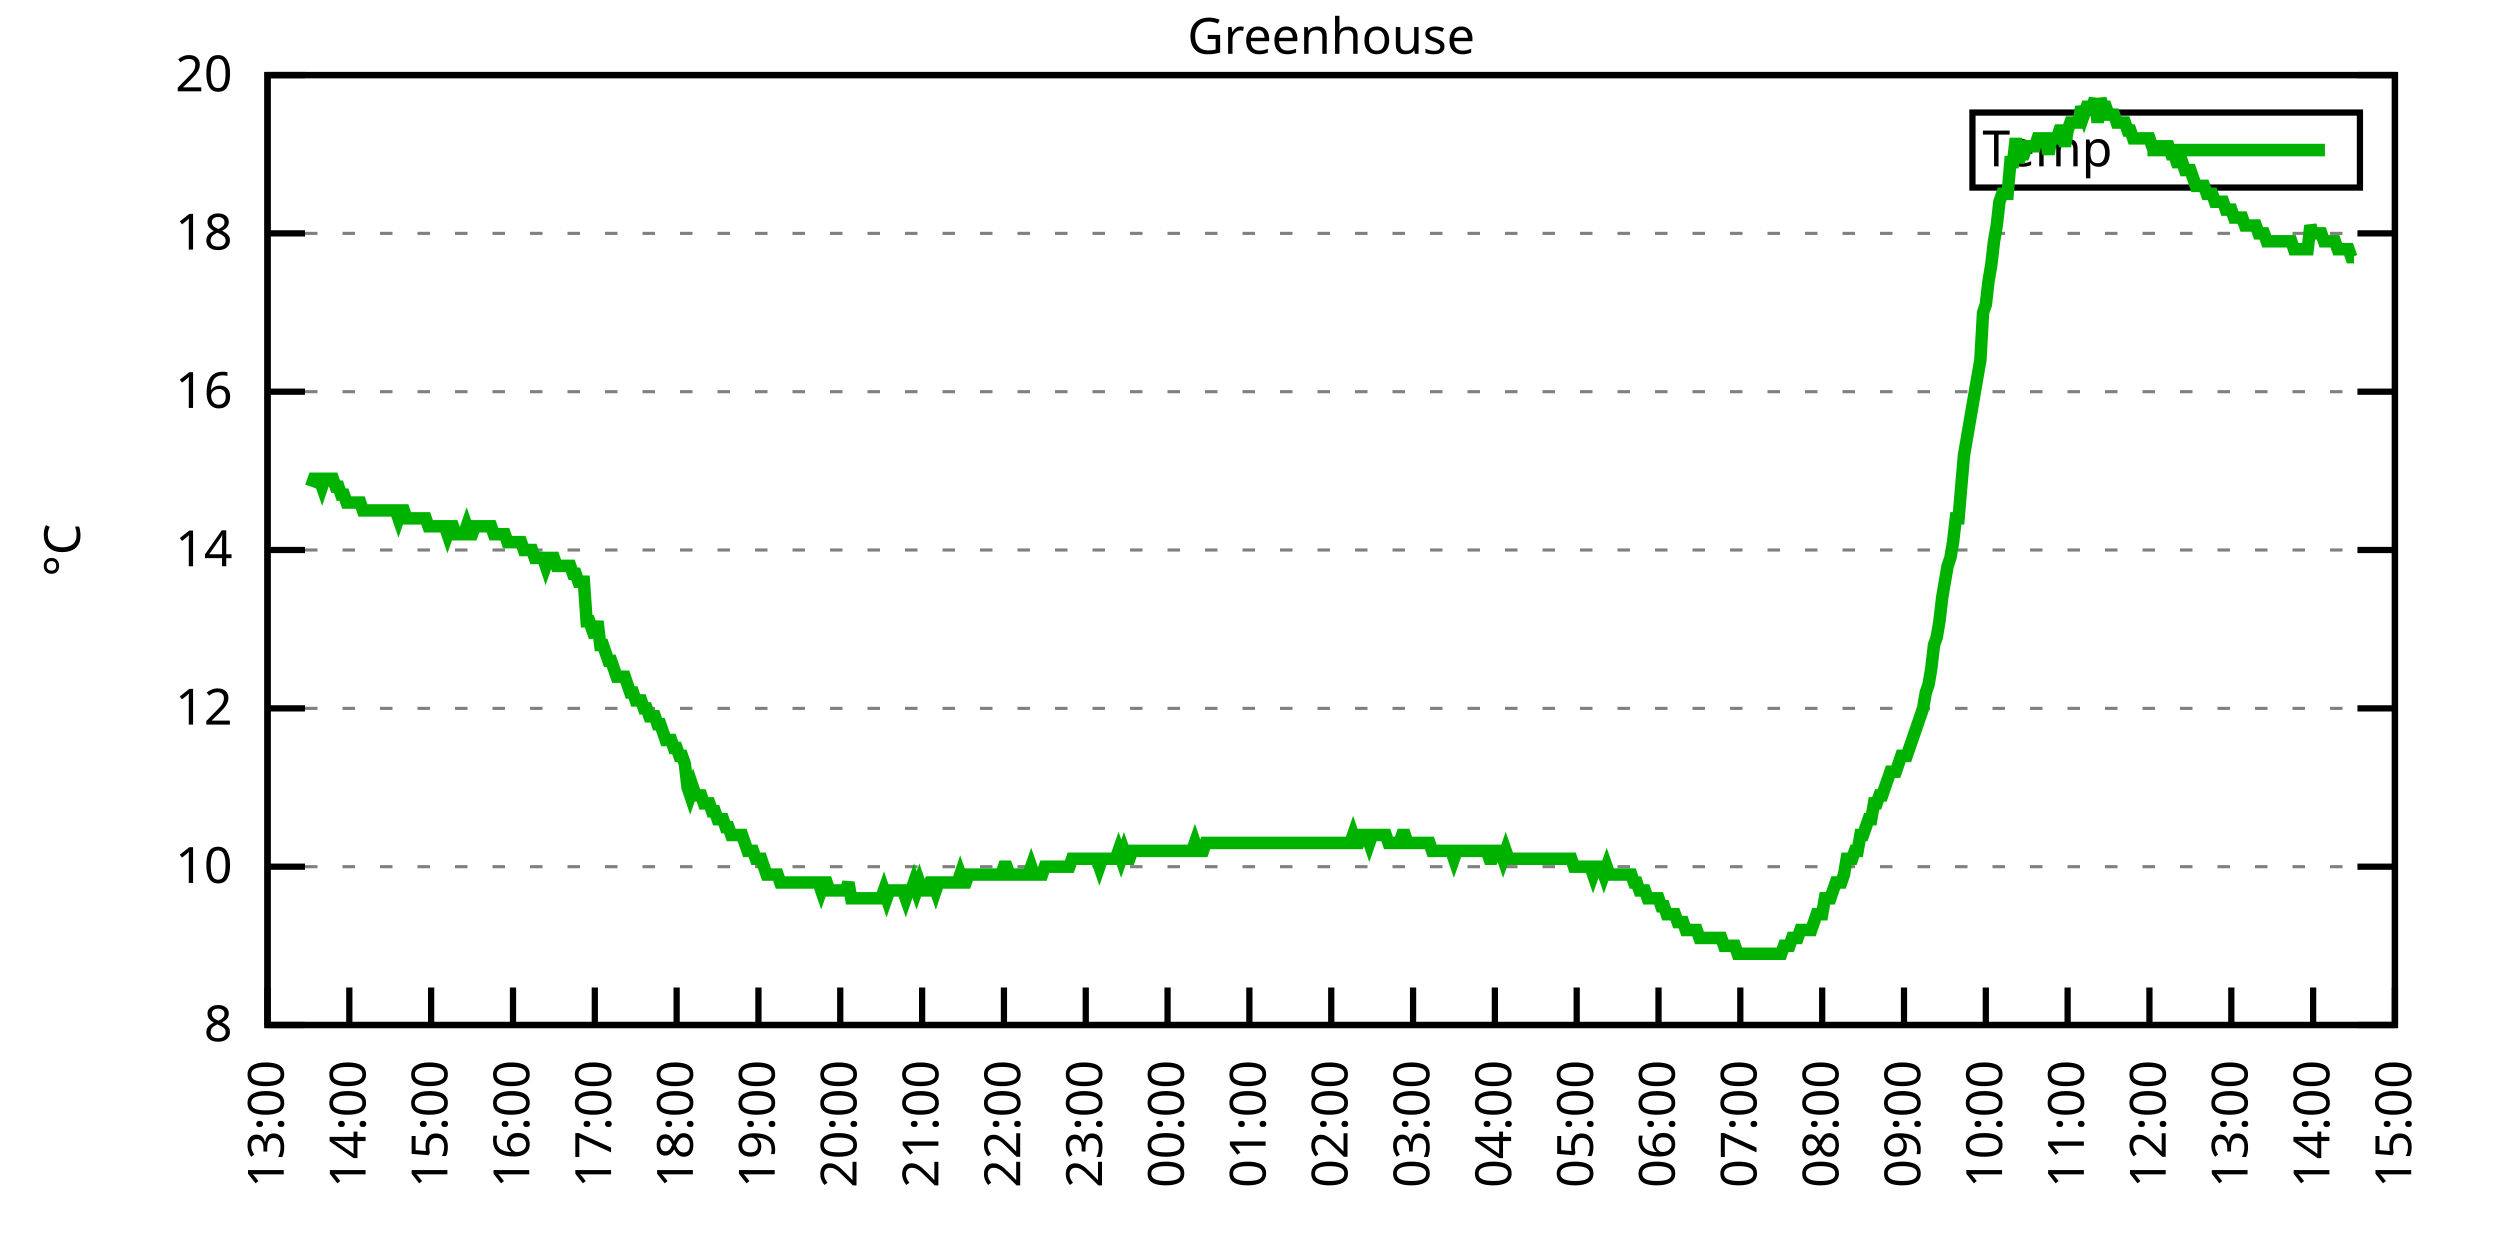
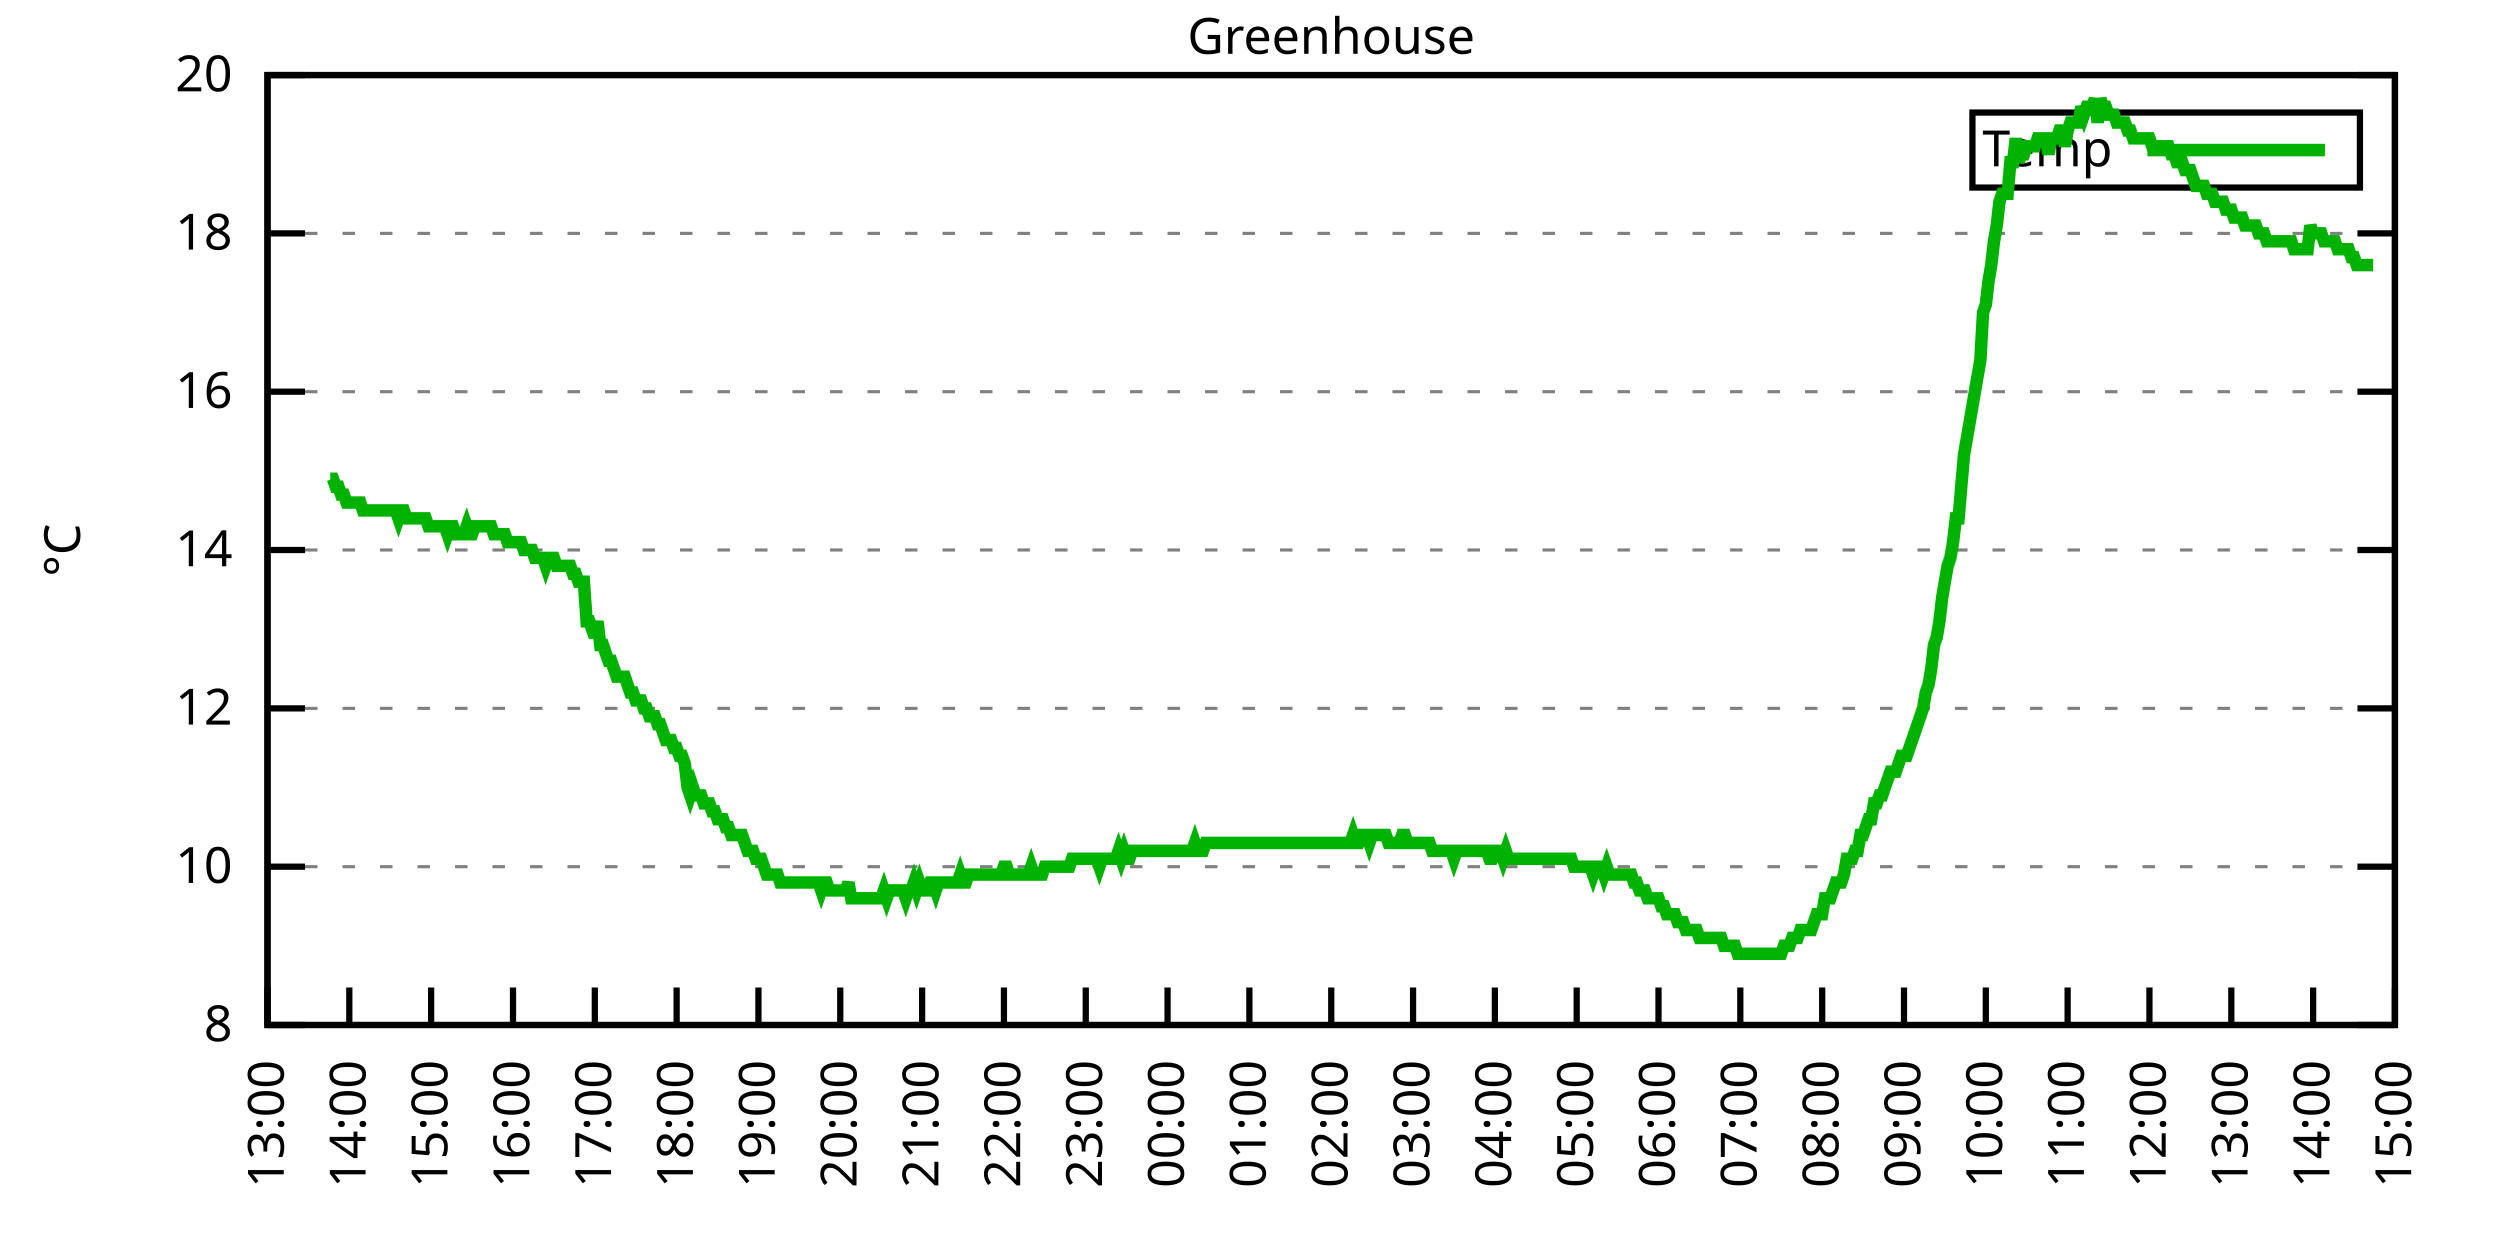
<svg xmlns="http://www.w3.org/2000/svg" xmlns:xlink="http://www.w3.org/1999/xlink" width="400" height="200" viewBox="0 0 400 200">
  <g id="gnuplot_canvas">
    <rect x="0" y="0" width="400" height="200" fill="none" />
    <defs>
      <circle id="gpDot" r="0.5" stroke-width="0.5" stroke="currentColor" />
      <path id="gpPt0" stroke-width="0.333" stroke="currentColor" d="M-1,0 h2 M0,-1 v2" />
      <path id="gpPt1" stroke-width="0.333" stroke="currentColor" d="M-1,-1 L1,1 M1,-1 L-1,1" />
      <path id="gpPt2" stroke-width="0.333" stroke="currentColor" d="M-1,0 L1,0 M0,-1 L0,1 M-1,-1 L1,1 M-1,1 L1,-1" />
      <rect id="gpPt3" stroke-width="0.333" stroke="currentColor" x="-1" y="-1" width="2" height="2" />
      <rect id="gpPt4" stroke-width="0.333" stroke="currentColor" fill="currentColor" x="-1" y="-1" width="2" height="2" />
      <circle id="gpPt5" stroke-width="0.333" stroke="currentColor" cx="0" cy="0" r="1" />
      <use xlink:href="#gpPt5" id="gpPt6" fill="currentColor" stroke="none" />
      <path id="gpPt7" stroke-width="0.333" stroke="currentColor" d="M0,-1.33 L-1.33,0.67 L1.33,0.67 z" />
      <use xlink:href="#gpPt7" id="gpPt8" fill="currentColor" stroke="none" />
      <use xlink:href="#gpPt7" id="gpPt9" stroke="currentColor" transform="rotate(180)" />
      <use xlink:href="#gpPt9" id="gpPt10" fill="currentColor" stroke="none" />
      <use xlink:href="#gpPt3" id="gpPt11" stroke="currentColor" transform="rotate(45)" />
      <use xlink:href="#gpPt11" id="gpPt12" fill="currentColor" stroke="none" />
      <path id="gpPt13" stroke-width="0.333" stroke="currentColor" d="M0,1.330 L1.265,0.411 L0.782,-1.067 L-0.782,-1.076 L-1.265,0.411 z" />
      <use xlink:href="#gpPt13" id="gpPt14" fill="currentColor" stroke="none" />
      <filter id="textbox" filterUnits="objectBoundingBox" x="0" y="0" height="1" width="1">
        <feFlood flood-color="white" flood-opacity="1" result="bgnd" />
        <feComposite in="SourceGraphic" in2="bgnd" operator="atop" />
      </filter>
      <filter id="greybox" filterUnits="objectBoundingBox" x="0" y="0" height="1" width="1">
        <feFlood flood-color="lightgrey" flood-opacity="1" result="grey" />
        <feComposite in="SourceGraphic" in2="grey" operator="atop" />
      </filter>
    </defs>
    <g fill="none" color="white" stroke="currentColor" stroke-width="1.00" stroke-linecap="butt" stroke-linejoin="miter">
</g>
    <g fill="none" color="black" stroke="currentColor" stroke-width="1.00" stroke-linecap="butt" stroke-linejoin="miter">
      <g stroke="none" shape-rendering="crispEdges">
        <polygon fill="rgb(255, 255, 255)" points="42.80,164.00 383.18,164.00 383.18,12.02 42.80,12.02 " />
      </g>
    </g>
    <g fill="none" color="black" stroke="currentColor" stroke-width="1.00" stroke-linecap="butt" stroke-linejoin="miter">
</g>
    <g fill="none" color="black" stroke="black" stroke-width="0.50" stroke-linecap="butt" stroke-linejoin="miter">
</g>
    <g fill="none" color="gray" stroke="currentColor" stroke-width="0.50" stroke-linecap="butt" stroke-linejoin="miter">
      <path stroke="gray" stroke-dasharray="2,4" class="gridline" d="M42.80,164.00 L383.19,164.00  " />
    </g>
    <g fill="none" color="gray" stroke="gray" stroke-width="1.00" stroke-linecap="butt" stroke-linejoin="miter">
</g>
    <g fill="none" color="black" stroke="currentColor" stroke-width="1.00" stroke-linecap="butt" stroke-linejoin="miter">
      <path stroke="black" d="M42.80,164.00 L48.80,164.00 M383.19,164.00 L377.19,164.00  " />
      <g transform="translate(37.20,166.60)" stroke="none" fill="black" font-family="Sans" font-size="8.00" text-anchor="end">
        <text>
          <tspan font-family="Sans"> 8</tspan>
        </text>
      </g>
    </g>
    <g fill="none" color="black" stroke="currentColor" stroke-width="1.00" stroke-linecap="butt" stroke-linejoin="miter">
</g>
    <g fill="none" color="black" stroke="black" stroke-width="0.50" stroke-linecap="butt" stroke-linejoin="miter">
</g>
    <g fill="none" color="gray" stroke="currentColor" stroke-width="0.50" stroke-linecap="butt" stroke-linejoin="miter">
      <path stroke="gray" stroke-dasharray="2,4" class="gridline" d="M42.80,138.67 L383.19,138.67  " />
    </g>
    <g fill="none" color="gray" stroke="gray" stroke-width="1.00" stroke-linecap="butt" stroke-linejoin="miter">
</g>
    <g fill="none" color="black" stroke="currentColor" stroke-width="1.00" stroke-linecap="butt" stroke-linejoin="miter">
      <path stroke="black" d="M42.80,138.67 L48.80,138.67 M383.19,138.67 L377.19,138.67  " />
      <g transform="translate(37.20,141.27)" stroke="none" fill="black" font-family="Sans" font-size="8.00" text-anchor="end">
        <text>
          <tspan font-family="Sans"> 10</tspan>
        </text>
      </g>
    </g>
    <g fill="none" color="black" stroke="currentColor" stroke-width="1.00" stroke-linecap="butt" stroke-linejoin="miter">
</g>
    <g fill="none" color="black" stroke="black" stroke-width="0.50" stroke-linecap="butt" stroke-linejoin="miter">
</g>
    <g fill="none" color="gray" stroke="currentColor" stroke-width="0.50" stroke-linecap="butt" stroke-linejoin="miter">
      <path stroke="gray" stroke-dasharray="2,4" class="gridline" d="M42.80,113.34 L383.19,113.34  " />
    </g>
    <g fill="none" color="gray" stroke="gray" stroke-width="1.00" stroke-linecap="butt" stroke-linejoin="miter">
</g>
    <g fill="none" color="black" stroke="currentColor" stroke-width="1.00" stroke-linecap="butt" stroke-linejoin="miter">
      <path stroke="black" d="M42.80,113.34 L48.80,113.34 M383.19,113.34 L377.19,113.34  " />
      <g transform="translate(37.20,115.94)" stroke="none" fill="black" font-family="Sans" font-size="8.00" text-anchor="end">
        <text>
          <tspan font-family="Sans"> 12</tspan>
        </text>
      </g>
    </g>
    <g fill="none" color="black" stroke="currentColor" stroke-width="1.00" stroke-linecap="butt" stroke-linejoin="miter">
</g>
    <g fill="none" color="black" stroke="black" stroke-width="0.50" stroke-linecap="butt" stroke-linejoin="miter">
</g>
    <g fill="none" color="gray" stroke="currentColor" stroke-width="0.50" stroke-linecap="butt" stroke-linejoin="miter">
      <path stroke="gray" stroke-dasharray="2,4" class="gridline" d="M42.80,88.00 L383.19,88.00  " />
    </g>
    <g fill="none" color="gray" stroke="gray" stroke-width="1.00" stroke-linecap="butt" stroke-linejoin="miter">
</g>
    <g fill="none" color="black" stroke="currentColor" stroke-width="1.00" stroke-linecap="butt" stroke-linejoin="miter">
      <path stroke="black" d="M42.80,88.00 L48.80,88.00 M383.19,88.00 L377.19,88.00  " />
      <g transform="translate(37.20,90.60)" stroke="none" fill="black" font-family="Sans" font-size="8.00" text-anchor="end">
        <text>
          <tspan font-family="Sans"> 14</tspan>
        </text>
      </g>
    </g>
    <g fill="none" color="black" stroke="currentColor" stroke-width="1.00" stroke-linecap="butt" stroke-linejoin="miter">
</g>
    <g fill="none" color="black" stroke="black" stroke-width="0.50" stroke-linecap="butt" stroke-linejoin="miter">
</g>
    <g fill="none" color="gray" stroke="currentColor" stroke-width="0.50" stroke-linecap="butt" stroke-linejoin="miter">
      <path stroke="gray" stroke-dasharray="2,4" class="gridline" d="M42.80,62.67 L383.19,62.67  " />
    </g>
    <g fill="none" color="gray" stroke="gray" stroke-width="1.00" stroke-linecap="butt" stroke-linejoin="miter">
</g>
    <g fill="none" color="black" stroke="currentColor" stroke-width="1.00" stroke-linecap="butt" stroke-linejoin="miter">
      <path stroke="black" d="M42.80,62.67 L48.80,62.67 M383.19,62.67 L377.19,62.67  " />
      <g transform="translate(37.20,65.27)" stroke="none" fill="black" font-family="Sans" font-size="8.00" text-anchor="end">
        <text>
          <tspan font-family="Sans"> 16</tspan>
        </text>
      </g>
    </g>
    <g fill="none" color="black" stroke="currentColor" stroke-width="1.00" stroke-linecap="butt" stroke-linejoin="miter">
</g>
    <g fill="none" color="black" stroke="black" stroke-width="0.50" stroke-linecap="butt" stroke-linejoin="miter">
</g>
    <g fill="none" color="gray" stroke="currentColor" stroke-width="0.50" stroke-linecap="butt" stroke-linejoin="miter">
      <path stroke="gray" stroke-dasharray="2,4" class="gridline" d="M42.80,37.34 L383.19,37.34  " />
    </g>
    <g fill="none" color="gray" stroke="gray" stroke-width="1.00" stroke-linecap="butt" stroke-linejoin="miter">
</g>
    <g fill="none" color="black" stroke="currentColor" stroke-width="1.00" stroke-linecap="butt" stroke-linejoin="miter">
      <path stroke="black" d="M42.80,37.34 L48.80,37.34 M383.19,37.34 L377.19,37.34  " />
      <g transform="translate(37.20,39.94)" stroke="none" fill="black" font-family="Sans" font-size="8.00" text-anchor="end">
        <text>
          <tspan font-family="Sans"> 18</tspan>
        </text>
      </g>
    </g>
    <g fill="none" color="black" stroke="currentColor" stroke-width="1.00" stroke-linecap="butt" stroke-linejoin="miter">
</g>
    <g fill="none" color="black" stroke="black" stroke-width="0.50" stroke-linecap="butt" stroke-linejoin="miter">
</g>
    <g fill="none" color="gray" stroke="currentColor" stroke-width="0.50" stroke-linecap="butt" stroke-linejoin="miter">
      <path stroke="gray" stroke-dasharray="2,4" class="gridline" d="M42.80,12.01 L383.19,12.01  " />
    </g>
    <g fill="none" color="gray" stroke="gray" stroke-width="1.00" stroke-linecap="butt" stroke-linejoin="miter">
</g>
    <g fill="none" color="black" stroke="currentColor" stroke-width="1.00" stroke-linecap="butt" stroke-linejoin="miter">
      <path stroke="black" d="M42.80,12.01 L48.80,12.01 M383.19,12.01 L377.19,12.01  " />
      <g transform="translate(37.20,14.61)" stroke="none" fill="black" font-family="Sans" font-size="8.00" text-anchor="end">
        <text>
          <tspan font-family="Sans"> 20</tspan>
        </text>
      </g>
    </g>
    <g fill="none" color="black" stroke="currentColor" stroke-width="1.00" stroke-linecap="butt" stroke-linejoin="miter">
      <path stroke="black" d="M42.80,164.00 L42.80,158.00  " />
      <g transform="translate(45.40,169.60) rotate(270.00)" stroke="none" fill="black" font-family="Sans" font-size="8.00" text-anchor="end">
        <text>
          <tspan font-family="Sans">13:00</tspan>
        </text>
      </g>
    </g>
    <g fill="none" color="black" stroke="currentColor" stroke-width="1.00" stroke-linecap="butt" stroke-linejoin="miter">
      <path stroke="black" d="M55.89,164.00 L55.89,158.00  " />
      <g transform="translate(58.49,169.60) rotate(270.00)" stroke="none" fill="black" font-family="Sans" font-size="8.00" text-anchor="end">
        <text>
          <tspan font-family="Sans">14:00</tspan>
        </text>
      </g>
    </g>
    <g fill="none" color="black" stroke="currentColor" stroke-width="1.00" stroke-linecap="butt" stroke-linejoin="miter">
      <path stroke="black" d="M68.98,164.00 L68.98,158.00  " />
      <g transform="translate(71.58,169.60) rotate(270.00)" stroke="none" fill="black" font-family="Sans" font-size="8.00" text-anchor="end">
        <text>
          <tspan font-family="Sans">15:00</tspan>
        </text>
      </g>
    </g>
    <g fill="none" color="black" stroke="currentColor" stroke-width="1.00" stroke-linecap="butt" stroke-linejoin="miter">
      <path stroke="black" d="M82.08,164.00 L82.08,158.00  " />
      <g transform="translate(84.68,169.60) rotate(270.00)" stroke="none" fill="black" font-family="Sans" font-size="8.00" text-anchor="end">
        <text>
          <tspan font-family="Sans">16:00</tspan>
        </text>
      </g>
    </g>
    <g fill="none" color="black" stroke="currentColor" stroke-width="1.00" stroke-linecap="butt" stroke-linejoin="miter">
      <path stroke="black" d="M95.17,164.00 L95.17,158.00  " />
      <g transform="translate(97.77,169.60) rotate(270.00)" stroke="none" fill="black" font-family="Sans" font-size="8.00" text-anchor="end">
        <text>
          <tspan font-family="Sans">17:00</tspan>
        </text>
      </g>
    </g>
    <g fill="none" color="black" stroke="currentColor" stroke-width="1.00" stroke-linecap="butt" stroke-linejoin="miter">
      <path stroke="black" d="M108.26,164.00 L108.26,158.00  " />
      <g transform="translate(110.86,169.60) rotate(270.00)" stroke="none" fill="black" font-family="Sans" font-size="8.00" text-anchor="end">
        <text>
          <tspan font-family="Sans">18:00</tspan>
        </text>
      </g>
    </g>
    <g fill="none" color="black" stroke="currentColor" stroke-width="1.00" stroke-linecap="butt" stroke-linejoin="miter">
      <path stroke="black" d="M121.35,164.00 L121.35,158.00  " />
      <g transform="translate(123.95,169.60) rotate(270.00)" stroke="none" fill="black" font-family="Sans" font-size="8.00" text-anchor="end">
        <text>
          <tspan font-family="Sans">19:00</tspan>
        </text>
      </g>
    </g>
    <g fill="none" color="black" stroke="currentColor" stroke-width="1.00" stroke-linecap="butt" stroke-linejoin="miter">
      <path stroke="black" d="M134.44,164.00 L134.44,158.00  " />
      <g transform="translate(137.04,169.60) rotate(270.00)" stroke="none" fill="black" font-family="Sans" font-size="8.00" text-anchor="end">
        <text>
          <tspan font-family="Sans">20:00</tspan>
        </text>
      </g>
    </g>
    <g fill="none" color="black" stroke="currentColor" stroke-width="1.00" stroke-linecap="butt" stroke-linejoin="miter">
      <path stroke="black" d="M147.54,164.00 L147.54,158.00  " />
      <g transform="translate(150.14,169.60) rotate(270.00)" stroke="none" fill="black" font-family="Sans" font-size="8.00" text-anchor="end">
        <text>
          <tspan font-family="Sans">21:00</tspan>
        </text>
      </g>
    </g>
    <g fill="none" color="black" stroke="currentColor" stroke-width="1.00" stroke-linecap="butt" stroke-linejoin="miter">
      <path stroke="black" d="M160.63,164.00 L160.63,158.00  " />
      <g transform="translate(163.23,169.60) rotate(270.00)" stroke="none" fill="black" font-family="Sans" font-size="8.00" text-anchor="end">
        <text>
          <tspan font-family="Sans">22:00</tspan>
        </text>
      </g>
    </g>
    <g fill="none" color="black" stroke="currentColor" stroke-width="1.00" stroke-linecap="butt" stroke-linejoin="miter">
      <path stroke="black" d="M173.72,164.00 L173.72,158.00  " />
      <g transform="translate(176.32,169.60) rotate(270.00)" stroke="none" fill="black" font-family="Sans" font-size="8.00" text-anchor="end">
        <text>
          <tspan font-family="Sans">23:00</tspan>
        </text>
      </g>
    </g>
    <g fill="none" color="black" stroke="currentColor" stroke-width="1.00" stroke-linecap="butt" stroke-linejoin="miter">
      <path stroke="black" d="M186.81,164.00 L186.81,158.00  " />
      <g transform="translate(189.41,169.60) rotate(270.00)" stroke="none" fill="black" font-family="Sans" font-size="8.00" text-anchor="end">
        <text>
          <tspan font-family="Sans">00:00</tspan>
        </text>
      </g>
    </g>
    <g fill="none" color="black" stroke="currentColor" stroke-width="1.00" stroke-linecap="butt" stroke-linejoin="miter">
      <path stroke="black" d="M199.90,164.00 L199.90,158.00  " />
      <g transform="translate(202.50,169.60) rotate(270.00)" stroke="none" fill="black" font-family="Sans" font-size="8.00" text-anchor="end">
        <text>
          <tspan font-family="Sans">01:00</tspan>
        </text>
      </g>
    </g>
    <g fill="none" color="black" stroke="currentColor" stroke-width="1.00" stroke-linecap="butt" stroke-linejoin="miter">
      <path stroke="black" d="M213.00,164.00 L213.00,158.00  " />
      <g transform="translate(215.60,169.60) rotate(270.00)" stroke="none" fill="black" font-family="Sans" font-size="8.00" text-anchor="end">
        <text>
          <tspan font-family="Sans">02:00</tspan>
        </text>
      </g>
    </g>
    <g fill="none" color="black" stroke="currentColor" stroke-width="1.00" stroke-linecap="butt" stroke-linejoin="miter">
      <path stroke="black" d="M226.09,164.00 L226.09,158.00  " />
      <g transform="translate(228.69,169.60) rotate(270.00)" stroke="none" fill="black" font-family="Sans" font-size="8.00" text-anchor="end">
        <text>
          <tspan font-family="Sans">03:00</tspan>
        </text>
      </g>
    </g>
    <g fill="none" color="black" stroke="currentColor" stroke-width="1.00" stroke-linecap="butt" stroke-linejoin="miter">
      <path stroke="black" d="M239.18,164.00 L239.18,158.00  " />
      <g transform="translate(241.78,169.60) rotate(270.00)" stroke="none" fill="black" font-family="Sans" font-size="8.00" text-anchor="end">
        <text>
          <tspan font-family="Sans">04:00</tspan>
        </text>
      </g>
    </g>
    <g fill="none" color="black" stroke="currentColor" stroke-width="1.00" stroke-linecap="butt" stroke-linejoin="miter">
      <path stroke="black" d="M252.27,164.00 L252.27,158.00  " />
      <g transform="translate(254.87,169.60) rotate(270.00)" stroke="none" fill="black" font-family="Sans" font-size="8.00" text-anchor="end">
        <text>
          <tspan font-family="Sans">05:00</tspan>
        </text>
      </g>
    </g>
    <g fill="none" color="black" stroke="currentColor" stroke-width="1.00" stroke-linecap="butt" stroke-linejoin="miter">
      <path stroke="black" d="M265.36,164.00 L265.36,158.00  " />
      <g transform="translate(267.96,169.60) rotate(270.00)" stroke="none" fill="black" font-family="Sans" font-size="8.00" text-anchor="end">
        <text>
          <tspan font-family="Sans">06:00</tspan>
        </text>
      </g>
    </g>
    <g fill="none" color="black" stroke="currentColor" stroke-width="1.00" stroke-linecap="butt" stroke-linejoin="miter">
      <path stroke="black" d="M278.45,164.00 L278.45,158.00  " />
      <g transform="translate(281.05,169.60) rotate(270.00)" stroke="none" fill="black" font-family="Sans" font-size="8.00" text-anchor="end">
        <text>
          <tspan font-family="Sans">07:00</tspan>
        </text>
      </g>
    </g>
    <g fill="none" color="black" stroke="currentColor" stroke-width="1.00" stroke-linecap="butt" stroke-linejoin="miter">
      <path stroke="black" d="M291.55,164.00 L291.55,158.00  " />
      <g transform="translate(294.15,169.60) rotate(270.00)" stroke="none" fill="black" font-family="Sans" font-size="8.00" text-anchor="end">
        <text>
          <tspan font-family="Sans">08:00</tspan>
        </text>
      </g>
    </g>
    <g fill="none" color="black" stroke="currentColor" stroke-width="1.00" stroke-linecap="butt" stroke-linejoin="miter">
      <path stroke="black" d="M304.64,164.00 L304.64,158.00  " />
      <g transform="translate(307.24,169.60) rotate(270.00)" stroke="none" fill="black" font-family="Sans" font-size="8.00" text-anchor="end">
        <text>
          <tspan font-family="Sans">09:00</tspan>
        </text>
      </g>
    </g>
    <g fill="none" color="black" stroke="currentColor" stroke-width="1.00" stroke-linecap="butt" stroke-linejoin="miter">
      <path stroke="black" d="M317.73,164.00 L317.73,158.00  " />
      <g transform="translate(320.33,169.60) rotate(270.00)" stroke="none" fill="black" font-family="Sans" font-size="8.00" text-anchor="end">
        <text>
          <tspan font-family="Sans">10:00</tspan>
        </text>
      </g>
    </g>
    <g fill="none" color="black" stroke="currentColor" stroke-width="1.00" stroke-linecap="butt" stroke-linejoin="miter">
      <path stroke="black" d="M330.82,164.00 L330.82,158.00  " />
      <g transform="translate(333.42,169.60) rotate(270.00)" stroke="none" fill="black" font-family="Sans" font-size="8.00" text-anchor="end">
        <text>
          <tspan font-family="Sans">11:00</tspan>
        </text>
      </g>
    </g>
    <g fill="none" color="black" stroke="currentColor" stroke-width="1.00" stroke-linecap="butt" stroke-linejoin="miter">
      <path stroke="black" d="M343.91,164.00 L343.91,158.00  " />
      <g transform="translate(346.51,169.60) rotate(270.00)" stroke="none" fill="black" font-family="Sans" font-size="8.00" text-anchor="end">
        <text>
          <tspan font-family="Sans">12:00</tspan>
        </text>
      </g>
    </g>
    <g fill="none" color="black" stroke="currentColor" stroke-width="1.00" stroke-linecap="butt" stroke-linejoin="miter">
      <path stroke="black" d="M357.01,164.00 L357.01,158.00  " />
      <g transform="translate(359.61,169.60) rotate(270.00)" stroke="none" fill="black" font-family="Sans" font-size="8.00" text-anchor="end">
        <text>
          <tspan font-family="Sans">13:00</tspan>
        </text>
      </g>
    </g>
    <g fill="none" color="black" stroke="currentColor" stroke-width="1.00" stroke-linecap="butt" stroke-linejoin="miter">
      <path stroke="black" d="M370.10,164.00 L370.10,158.00  " />
      <g transform="translate(372.70,169.60) rotate(270.00)" stroke="none" fill="black" font-family="Sans" font-size="8.00" text-anchor="end">
        <text>
          <tspan font-family="Sans">14:00</tspan>
        </text>
      </g>
    </g>
    <g fill="none" color="black" stroke="currentColor" stroke-width="1.00" stroke-linecap="butt" stroke-linejoin="miter">
      <path stroke="black" d="M383.19,164.00 L383.19,158.00  " />
      <g transform="translate(385.79,169.60) rotate(270.00)" stroke="none" fill="black" font-family="Sans" font-size="8.00" text-anchor="end">
        <text>
          <tspan font-family="Sans">15:00</tspan>
        </text>
      </g>
    </g>
    <g fill="none" color="black" stroke="currentColor" stroke-width="1.00" stroke-linecap="butt" stroke-linejoin="miter">
</g>
    <g fill="none" color="black" stroke="currentColor" stroke-width="1.00" stroke-linecap="butt" stroke-linejoin="miter">
      <path stroke="black" d="M42.80,12.01 L42.80,164.00 L383.19,164.00 L383.19,12.01 L42.80,12.01 Z  " />
    </g>
    <g fill="none" color="black" stroke="currentColor" stroke-width="1.00" stroke-linecap="butt" stroke-linejoin="miter">
</g>
    <g fill="none" color="black" stroke="currentColor" stroke-width="1.00" stroke-linecap="butt" stroke-linejoin="miter">
      <path stroke="black" d="M315.59,30.01 L315.59,18.01 L377.59,18.01 L377.59,30.01 L315.59,30.01 Z  " />
    </g>
    <g id="Greenhouse_plot_1">
      <g fill="none" color="white" stroke="black" stroke-width="2.00" stroke-linecap="butt" stroke-linejoin="miter">
</g>
      <g fill="none" color="black" stroke="currentColor" stroke-width="2.00" stroke-linecap="butt" stroke-linejoin="miter">
        <g transform="translate(337.99,26.61)" stroke="none" fill="black" font-family="Sans" font-size="8.00" text-anchor="end">
          <text>
            <tspan font-family="Sans">Temp</tspan>
          </text>
        </g>
      </g>
      <g fill="none" color="black" stroke="currentColor" stroke-width="2.00" stroke-linecap="butt" stroke-linejoin="miter">
-         <path stroke="rgb(  0, 178,   0)" d="M343.59,24.01 L371.99,24.01 M49.78,77.87 L50.22,76.61 L50.66,76.61 L51.09,76.61 L51.53,77.87 L51.96,76.61   L52.40,76.61 L52.84,76.61 L53.27,76.61 L53.71,77.87 L54.15,77.87 L54.58,79.14 L55.02,79.14 L55.46,80.41   L55.89,80.41 L56.33,80.41 L56.76,80.41 L57.20,80.41 L57.64,80.41 L58.07,81.67 L58.51,81.67 L58.95,81.67   L59.38,81.67 L59.82,81.67 L60.26,81.67 L60.69,81.67 L61.13,81.67 L61.57,81.67 L62.00,81.67 L62.44,81.67   L62.87,81.67 L63.31,81.67 L63.75,82.94 L64.18,81.67 L64.62,81.67 L65.06,82.94 L65.49,82.94 L65.93,82.94   L66.37,82.94 L66.80,82.94 L67.24,82.94 L67.67,82.94 L68.11,82.94 L68.55,84.21 L68.98,84.21 L69.42,84.21   L69.86,84.21 L70.29,84.21 L70.73,84.21 L71.17,84.21 L71.60,85.47 L72.04,84.21 L72.48,84.21 L72.91,85.47   L73.35,85.47 L73.78,85.47 L74.22,85.47 L74.66,84.21 L75.09,85.47 L75.53,85.47 L75.97,84.21 L76.40,84.21   L76.84,84.21 L77.28,84.21 L77.71,84.21 L78.15,84.21 L78.58,84.21 L79.02,85.47 L79.46,85.47 L79.89,85.47   L80.33,85.47 L80.77,85.47 L81.20,86.74 L81.64,86.74 L82.08,86.74 L82.51,86.74 L82.95,86.74 L83.38,86.74   L83.82,88.00 L84.26,88.00 L84.69,88.00 L85.13,88.00 L85.57,89.27 L86.00,89.27 L86.44,89.27 L86.88,89.27   L87.31,90.54 L87.75,89.27 L88.19,89.27 L88.62,89.27 L89.06,90.54 L89.49,90.54 L89.93,90.54 L90.37,90.54   L90.80,90.54 L91.24,90.54 L91.68,91.80 L92.11,91.80 L92.55,93.07 L92.99,93.07 L93.42,93.07 L93.86,99.40   L94.29,99.40 L94.73,100.67 L95.17,101.94 L95.60,99.40 L96.04,103.20 L96.48,103.20 L96.91,104.47 L97.35,105.74   L97.79,105.74 L98.22,107.00 L98.66,108.27 L99.10,108.27 L99.53,108.27 L99.97,108.27 L100.40,109.54 L100.84,110.80   L101.28,110.80 L101.71,112.07 L102.15,112.07 L102.59,112.07 L103.02,113.34 L103.46,113.34 L103.90,114.60 L104.33,114.60   L104.77,114.60 L105.20,115.87 L105.64,115.87 L106.08,117.14 L106.51,118.40 L106.95,118.40 L107.39,118.40 L107.82,119.67   L108.26,119.67 L108.70,120.94 L109.13,120.94 L109.57,122.20 L110.01,126.00 L110.44,127.27 L110.88,126.00 L111.31,127.27   L111.75,127.27 L112.19,127.27 L112.62,128.54 L113.06,128.54 L113.50,128.54 L113.93,129.80 L114.37,129.80 L114.81,131.07   L115.24,131.07 L115.68,131.07 L116.11,132.34 L116.55,132.34 L116.99,133.60 L117.42,133.60 L117.86,133.60 L118.30,133.60   L118.73,133.60 L119.17,134.87 L119.61,136.14 L120.04,136.14 L120.48,136.14 L120.92,137.40 L121.35,137.40 L121.79,137.40   L122.22,138.67 L122.66,139.93 L123.10,139.93 L123.53,139.93 L123.97,139.93 L124.41,139.93 L124.84,141.20 L125.28,141.20   L125.72,141.20 L126.15,141.20 L126.59,141.20 L127.02,141.20 L127.46,141.20 L127.90,141.20 L128.33,141.20 L128.77,141.20   L129.21,141.20 L129.64,141.20 L130.08,141.20 L130.52,141.20 L130.95,141.20 L131.39,142.47 L131.83,141.20 L132.26,141.20   L132.70,142.47 L133.13,142.47 L133.57,142.47 L134.01,142.47 L134.44,142.47 L134.88,142.47 L135.32,142.47 L135.75,141.20   L136.19,143.73 L136.63,143.73 L137.06,143.73 L137.50,143.73 L137.93,143.73 L138.37,143.73 L138.81,143.73 L139.24,143.73   L139.68,143.73 L140.12,143.73 L140.55,143.73 L140.99,143.73 L141.43,142.47 L141.86,143.73 L142.30,142.47 L142.74,142.47   L143.17,142.47 L143.61,142.47 L144.04,142.47 L144.48,142.47 L144.92,143.73 L145.35,142.47 L145.79,142.47 L146.23,141.20   L146.66,142.47 L147.10,141.20 L147.54,142.47 L147.97,142.47 L148.41,142.47 L148.84,141.20 L149.28,141.20 L149.72,142.47   L150.15,141.20 L150.59,141.20 L151.03,141.20 L151.46,141.20 L151.90,141.20 L152.34,141.20 L152.77,141.20 L153.21,141.20   L153.64,139.93 L154.08,141.20 L154.52,141.20 L154.95,139.93 L155.39,139.93 L155.83,139.93 L156.26,139.93 L156.70,139.93   L157.14,139.93 L157.57,139.93 L158.01,139.93 L158.45,139.93 L158.88,139.93 L159.32,139.93 L159.75,139.93 L160.19,139.93   L160.63,138.67 L161.06,138.67 L161.50,139.93 L161.94,139.93 L162.37,139.93 L162.81,139.93 L163.25,139.93 L163.68,139.93   L164.12,139.93 L164.55,139.93 L164.99,138.67 L165.43,139.93 L165.86,139.93 L166.30,139.93 L166.74,139.93 L167.17,138.67   L167.61,138.67 L168.05,138.67 L168.48,138.67 L168.92,138.67 L169.36,138.67 L169.79,138.67 L170.23,138.67 L170.66,138.67   L171.10,138.67 L171.54,137.40 L171.97,137.40 L172.41,137.40 L172.85,137.40 L173.28,137.40 L173.72,137.40 L174.16,137.40   L174.59,137.40 L175.03,137.40 L175.46,137.40 L175.90,138.67 L176.34,137.40 L176.77,137.40 L177.21,137.40 L177.65,137.40   L178.08,137.40 L178.52,137.40 L178.96,136.14 L179.39,137.40 L179.83,136.14 L180.27,137.40 L180.70,137.40 L181.14,136.14   L181.57,136.14 L182.01,136.14 L182.45,136.14 L182.88,136.14 L183.32,136.14 L183.76,136.14 L184.19,136.14 L184.63,136.14   L185.07,136.14 L185.50,136.14 L185.94,136.14 L186.37,136.14 L186.81,136.14 L187.25,136.14 L187.68,136.14 L188.12,136.14   L188.56,136.14 L188.99,136.14 L189.43,136.14 L189.87,136.14 L190.30,136.14 L190.74,136.14 L191.18,134.87 L191.61,136.14   L192.05,136.14 L192.48,136.14 L192.92,134.87 L193.36,134.87 L193.79,134.87 L194.23,134.87 L194.67,134.87 L195.10,134.87   L195.54,134.87 L195.98,134.87 L196.41,134.87 L196.85,134.87 L197.28,134.87 L197.72,134.87 L198.16,134.87 L198.59,134.87   L199.03,134.87 L199.47,134.87 L213.00,134.87 L213.43,134.87 L213.87,134.87 L214.30,134.87 L214.74,134.87 L215.18,134.87   L215.61,134.87 L216.05,134.87 L216.49,133.60 L216.92,134.87 L217.36,134.87 L217.80,133.60 L218.23,133.60 L218.67,133.60   L219.10,134.87 L219.54,133.60 L219.98,133.60 L220.41,133.60 L220.85,133.60 L221.29,133.60 L221.72,133.60 L222.16,134.87   L222.60,134.87 L223.03,134.87 L223.47,134.87 L223.90,134.87 L224.34,133.60 L224.78,133.60 L225.21,134.87 L225.65,134.87   L226.09,134.87 L226.52,134.87 L226.96,134.87 L227.40,134.87 L227.83,134.87 L228.27,134.87 L228.71,134.87 L229.14,136.14   L229.58,136.14 L230.01,136.14 L230.45,136.14 L230.89,136.14 L231.32,136.14 L231.76,136.14 L232.20,136.14 L232.63,137.40   L233.07,136.14 L233.51,136.14 L233.94,136.14 L234.38,136.14 L234.81,136.14 L235.25,136.14 L235.69,136.14 L236.12,136.14   L236.56,136.14 L237.00,136.14 L237.43,136.14 L237.87,136.14 L238.31,137.40 L238.74,137.40 L239.18,136.14 L239.62,136.14   L240.05,136.14 L240.49,137.40 L240.92,136.14 L241.36,137.40 L241.80,137.40 L242.23,137.40 L242.67,137.40 L243.11,137.40   L243.54,137.40 L243.98,137.40 L244.42,137.40 L244.85,137.40 L245.29,137.40 L245.72,137.40 L246.16,137.40 L246.60,137.40   L247.03,137.40 L247.47,137.40 L247.91,137.40 L248.34,137.40 L248.78,137.40 L249.22,137.40 L249.65,137.40 L250.09,137.40   L250.53,137.40 L250.96,137.40 L251.40,137.40 L251.83,138.67 L252.27,138.67 L252.71,138.67 L253.14,138.67 L253.58,138.67   L254.02,138.67 L254.45,138.67 L254.89,139.93 L255.33,138.67 L255.76,138.67 L256.20,138.67 L256.63,139.93 L257.07,138.67   L257.51,139.93 L257.94,139.93 L258.38,139.93 L258.82,139.93 L259.25,139.93 L259.69,139.93 L260.13,139.93 L260.56,139.93   L261.00,139.93 L261.44,141.20 L261.87,141.20 L262.31,142.47 L262.74,142.47 L263.18,142.47 L263.62,143.73 L264.05,143.73   L264.49,143.73 L264.93,143.73 L265.36,143.73 L265.80,145.00 L266.24,145.00 L266.67,146.27 L267.11,146.27 L267.54,146.27   L267.98,146.27 L268.42,147.53 L268.85,147.53 L269.29,147.53 L269.73,148.80 L270.16,148.80 L270.60,148.80 L271.04,148.80   L271.47,148.80 L271.91,150.07 L272.35,150.07 L272.78,150.07 L273.22,150.07 L273.65,150.07 L274.09,150.07 L274.53,150.07   L274.96,150.07 L275.40,150.07 L275.84,151.33 L276.27,151.33 L276.71,151.33 L277.15,151.33 L277.58,151.33 L278.02,152.60   L278.45,152.60 L278.89,152.60 L279.33,152.60 L279.76,152.60 L280.20,152.60 L280.64,152.60 L281.07,152.60 L281.51,152.60   L281.95,152.60 L282.38,152.60 L282.82,152.60 L283.25,152.60 L283.69,152.60 L284.13,152.60 L284.56,152.60 L285.00,152.60   L285.44,151.33 L285.87,151.33 L286.31,151.33 L286.75,150.07 L287.18,150.07 L287.62,150.07 L288.06,148.80 L288.49,148.80   L288.93,148.80 L289.36,148.80 L289.80,148.80 L290.24,147.53 L290.67,146.27 L291.11,146.27 L291.55,146.27 L291.98,143.73   L292.42,143.73 L292.86,143.73 L293.29,142.47 L293.73,141.20 L294.16,141.20 L294.60,141.20 L295.04,139.93 L295.47,137.40   L295.91,137.40 L296.35,137.40 L296.78,136.14 L297.22,136.14 L297.66,133.60 L298.09,133.60 L298.53,132.34 L298.97,131.07   L299.40,131.07 L299.84,128.54 L300.27,128.54 L300.71,127.27 L301.15,127.27 L301.58,126.00 L302.02,124.74 L302.46,123.47   L302.89,123.47 L303.33,123.47 L303.77,122.20 L304.20,120.94 L304.64,120.94 L305.07,120.94 L305.51,119.67 L305.95,118.40   L306.38,117.14 L306.82,115.87 L307.26,114.60 L307.69,113.34 L308.13,110.80 L308.57,109.54 L309.00,107.00 L309.44,103.20   L309.88,101.94 L310.31,99.40 L310.75,95.60 L311.18,93.07 L311.62,90.54 L312.06,89.27 L312.49,86.74 L312.93,82.94   L313.37,82.94 L313.80,77.87 L314.24,72.81 L314.68,70.27 L315.11,67.74 L315.55,65.21 L315.98,62.67 L316.42,60.14   L316.86,57.61 L317.29,50.01 L317.73,48.74 L318.17,44.94 L318.60,42.41 L319.04,38.61 L319.48,36.08 L319.91,32.28   L320.35,31.01 L320.79,31.01 L321.22,31.01 L321.66,25.94 L322.09,25.94 L322.53,22.14 L322.97,25.94 L323.40,24.68   L323.84,24.68 L324.28,23.41 L324.71,23.41 L325.15,23.41 L325.59,23.41 L326.02,22.14 L326.46,22.14 L326.89,22.14   L327.33,22.14 L327.77,24.68 L328.20,22.14 L328.64,22.14 L329.08,22.14 L329.51,20.88 L329.95,20.88 L330.39,23.41   L330.82,20.88 L331.26,19.61 L331.70,19.61 L332.13,19.61 L332.57,19.61 L333.00,17.08 L333.44,18.34 L333.88,17.08   L334.31,17.08 L334.75,17.08 L335.19,15.81 L335.62,19.61 L336.06,15.81 L336.50,17.08 L336.93,17.08 L337.37,18.34   L337.80,18.34 L338.24,18.34 L338.68,19.61 L339.11,19.61 L339.55,19.61 L339.99,19.61 L340.42,20.88 L340.86,20.88   L341.30,22.14 L341.73,22.14 L342.17,22.14 L342.61,22.14 L343.04,22.14 L343.48,22.14 L343.91,22.14 L344.35,23.41   L344.79,23.41 L345.22,23.41 L345.66,23.41 L346.10,23.41 L346.53,23.41 L346.97,23.41 L347.41,24.68 L347.84,24.68   L348.28,25.94 L348.71,25.94 L349.15,25.94 L349.59,27.21 L350.02,27.21 L350.46,27.21 L350.90,28.48 L351.33,29.74   L351.77,29.74 L352.21,29.74 L352.64,29.74 L353.08,31.01 L353.51,31.01 L353.95,31.01 L354.39,32.28 L354.82,32.28   L355.26,32.28 L355.70,32.28 L356.13,33.54 L356.57,33.54 L357.01,33.54 L357.44,34.81 L357.88,34.81 L358.32,34.81   L358.75,34.81 L359.19,36.08 L359.62,36.08 L360.06,36.08 L360.50,36.08 L360.93,36.08 L361.37,37.34 L361.81,37.34   L362.24,37.34 L362.68,38.61 L363.12,38.61 L363.55,38.61 L363.99,38.61 L364.42,38.61 L364.86,38.61 L365.30,38.61   L365.73,38.61 L366.17,38.61 L366.61,38.61 L367.04,39.87 L367.48,39.87 L367.92,39.87 L368.35,39.87 L368.79,39.87   L369.23,39.87 L369.66,36.08 L370.10,37.34 L370.53,37.34 L370.97,37.34 L371.41,37.34 L371.84,38.61 L372.28,38.61   L372.72,38.61 L373.15,38.61 L373.59,38.61 L374.03,39.87 L374.46,39.87 L374.90,39.87 L375.33,39.87 L375.77,39.87   L376.21,41.14 L376.64,41.14  " />
+         <path stroke="rgb(  0, 178,   0)" d="M343.59,24.01 L371.99,24.01 M52.84,76.61 L53.27,76.61 L53.71,77.87 L54.15,77.87 L54.58,79.14 L55.02,79.14   L55.46,80.41 L55.89,80.41 L56.33,80.41 L56.76,80.41 L57.20,80.41 L57.64,80.41 L58.07,81.67 L58.51,81.67   L58.95,81.67 L59.38,81.67 L59.82,81.67 L60.26,81.67 L60.69,81.67 L61.13,81.67 L61.57,81.67 L62.00,81.67   L62.44,81.67 L62.87,81.67 L63.31,81.67 L63.75,82.94 L64.18,81.67 L64.62,81.67 L65.06,82.94 L65.49,82.94   L65.93,82.94 L66.37,82.94 L66.80,82.94 L67.24,82.94 L67.67,82.94 L68.11,82.94 L68.55,84.21 L68.98,84.21   L69.42,84.21 L69.86,84.21 L70.29,84.21 L70.73,84.21 L71.17,84.21 L71.60,85.47 L72.04,84.21 L72.48,84.21   L72.91,85.47 L73.35,85.47 L73.78,85.47 L74.22,85.47 L74.66,84.21 L75.09,85.47 L75.53,85.47 L75.97,84.21   L76.40,84.21 L76.84,84.21 L77.28,84.21 L77.71,84.21 L78.15,84.21 L78.58,84.21 L79.02,85.47 L79.46,85.47   L79.89,85.47 L80.33,85.47 L80.77,85.47 L81.20,86.74 L81.64,86.74 L82.08,86.74 L82.51,86.74 L82.95,86.74   L83.38,86.74 L83.82,88.00 L84.26,88.00 L84.69,88.00 L85.13,88.00 L85.57,89.27 L86.00,89.27 L86.44,89.27   L86.88,89.27 L87.31,90.54 L87.75,89.27 L88.19,89.27 L88.62,89.27 L89.06,90.54 L89.49,90.54 L89.93,90.54   L90.37,90.54 L90.80,90.54 L91.24,90.54 L91.68,91.80 L92.11,91.80 L92.55,93.07 L92.99,93.07 L93.42,93.07   L93.86,99.40 L94.29,99.40 L94.73,100.67 L95.17,101.94 L95.60,99.40 L96.04,103.20 L96.48,103.20 L96.91,104.47   L97.35,105.74 L97.79,105.74 L98.22,107.00 L98.66,108.27 L99.10,108.27 L99.53,108.27 L99.97,108.27 L100.40,109.54   L100.84,110.80 L101.28,110.80 L101.71,112.07 L102.15,112.07 L102.59,112.07 L103.02,113.34 L103.46,113.34 L103.90,114.60   L104.33,114.60 L104.77,114.60 L105.20,115.87 L105.64,115.87 L106.08,117.14 L106.51,118.40 L106.95,118.40 L107.39,118.40   L107.82,119.67 L108.26,119.67 L108.70,120.94 L109.13,120.94 L109.57,122.20 L110.01,126.00 L110.44,127.27 L110.88,126.00   L111.31,127.27 L111.75,127.27 L112.19,127.27 L112.62,128.54 L113.06,128.54 L113.50,128.54 L113.93,129.80 L114.37,129.80   L114.81,131.07 L115.24,131.07 L115.68,131.07 L116.11,132.34 L116.55,132.34 L116.99,133.60 L117.42,133.60 L117.86,133.60   L118.30,133.60 L118.73,133.60 L119.17,134.87 L119.61,136.14 L120.04,136.14 L120.48,136.14 L120.92,137.40 L121.35,137.40   L121.79,137.40 L122.22,138.67 L122.66,139.93 L123.10,139.93 L123.53,139.93 L123.97,139.93 L124.41,139.93 L124.84,141.20   L125.28,141.20 L125.72,141.20 L126.15,141.20 L126.59,141.20 L127.02,141.20 L127.46,141.20 L127.90,141.20 L128.33,141.20   L128.77,141.20 L129.21,141.20 L129.64,141.20 L130.08,141.20 L130.52,141.20 L130.95,141.20 L131.39,142.47 L131.83,141.20   L132.26,141.20 L132.70,142.47 L133.13,142.47 L133.57,142.47 L134.01,142.47 L134.44,142.47 L134.88,142.47 L135.32,142.47   L135.75,141.20 L136.19,143.73 L136.63,143.73 L137.06,143.73 L137.50,143.73 L137.93,143.73 L138.37,143.73 L138.81,143.73   L139.24,143.73 L139.68,143.73 L140.12,143.73 L140.55,143.73 L140.99,143.73 L141.43,142.47 L141.86,143.73 L142.30,142.47   L142.74,142.47 L143.17,142.47 L143.61,142.47 L144.04,142.47 L144.48,142.47 L144.92,143.73 L145.35,142.47 L145.79,142.47   L146.23,141.20 L146.66,142.47 L147.10,141.20 L147.54,142.47 L147.97,142.47 L148.41,142.47 L148.84,141.20 L149.28,141.20   L149.72,142.47 L150.15,141.20 L150.59,141.20 L151.03,141.20 L151.46,141.20 L151.90,141.20 L152.34,141.20 L152.77,141.20   L153.21,141.20 L153.64,139.93 L154.08,141.20 L154.52,141.20 L154.95,139.93 L155.39,139.93 L155.83,139.93 L156.26,139.93   L156.70,139.93 L157.14,139.93 L157.57,139.93 L158.01,139.93 L158.45,139.93 L158.88,139.93 L159.32,139.93 L159.75,139.93   L160.19,139.93 L160.63,138.67 L161.06,138.67 L161.50,139.93 L161.94,139.93 L162.37,139.93 L162.81,139.93 L163.25,139.93   L163.68,139.93 L164.12,139.93 L164.55,139.93 L164.99,138.67 L165.43,139.93 L165.86,139.93 L166.30,139.93 L166.74,139.93   L167.17,138.67 L167.61,138.67 L168.05,138.67 L168.48,138.67 L168.92,138.67 L169.36,138.67 L169.79,138.67 L170.23,138.67   L170.66,138.67 L171.10,138.67 L171.54,137.40 L171.97,137.40 L172.41,137.40 L172.85,137.40 L173.28,137.40 L173.72,137.40   L174.16,137.40 L174.59,137.40 L175.03,137.40 L175.46,137.40 L175.90,138.67 L176.34,137.40 L176.77,137.40 L177.21,137.40   L177.65,137.40 L178.08,137.40 L178.52,137.40 L178.96,136.14 L179.39,137.40 L179.83,136.14 L180.27,137.40 L180.70,137.40   L181.14,136.14 L181.57,136.14 L182.01,136.14 L182.45,136.14 L182.88,136.14 L183.32,136.14 L183.76,136.14 L184.19,136.14   L184.63,136.14 L185.07,136.14 L185.50,136.14 L185.94,136.14 L186.37,136.14 L186.81,136.14 L187.25,136.14 L187.68,136.14   L188.12,136.14 L188.56,136.14 L188.99,136.14 L189.43,136.14 L189.87,136.14 L190.30,136.14 L190.74,136.14 L191.18,134.87   L191.61,136.14 L192.05,136.14 L192.48,136.14 L192.92,134.87 L193.36,134.87 L193.79,134.87 L194.23,134.87 L194.67,134.87   L195.10,134.87 L195.54,134.87 L195.98,134.87 L196.41,134.87 L196.85,134.87 L197.28,134.87 L197.72,134.87 L198.16,134.87   L198.59,134.87 L199.03,134.87 L199.47,134.87 L213.00,134.87 L213.43,134.87 L213.87,134.87 L214.30,134.87 L214.74,134.87   L215.18,134.87 L215.61,134.87 L216.05,134.87 L216.49,133.60 L216.92,134.87 L217.36,134.87 L217.80,133.60 L218.23,133.60   L218.67,133.60 L219.10,134.87 L219.54,133.60 L219.98,133.60 L220.41,133.60 L220.85,133.60 L221.29,133.60 L221.72,133.60   L222.16,134.87 L222.60,134.87 L223.03,134.87 L223.47,134.87 L223.90,134.87 L224.34,133.60 L224.78,133.60 L225.21,134.87   L225.65,134.87 L226.09,134.87 L226.52,134.87 L226.96,134.87 L227.40,134.87 L227.83,134.87 L228.27,134.87 L228.71,134.87   L229.14,136.14 L229.58,136.14 L230.01,136.14 L230.45,136.14 L230.89,136.14 L231.32,136.14 L231.76,136.14 L232.20,136.14   L232.63,137.40 L233.07,136.14 L233.51,136.14 L233.94,136.14 L234.38,136.14 L234.81,136.14 L235.25,136.14 L235.69,136.14   L236.12,136.14 L236.56,136.14 L237.00,136.14 L237.43,136.14 L237.87,136.14 L238.31,137.40 L238.74,137.40 L239.18,136.14   L239.62,136.14 L240.05,136.14 L240.49,137.40 L240.92,136.14 L241.36,137.40 L241.80,137.40 L242.23,137.40 L242.67,137.40   L243.11,137.40 L243.54,137.40 L243.98,137.40 L244.42,137.40 L244.85,137.40 L245.29,137.40 L245.72,137.40 L246.16,137.40   L246.60,137.40 L247.03,137.40 L247.47,137.40 L247.91,137.40 L248.34,137.40 L248.78,137.40 L249.22,137.40 L249.65,137.40   L250.09,137.40 L250.53,137.40 L250.96,137.40 L251.40,137.40 L251.83,138.67 L252.27,138.67 L252.71,138.67 L253.14,138.67   L253.58,138.67 L254.02,138.67 L254.45,138.67 L254.89,139.93 L255.33,138.67 L255.76,138.67 L256.20,138.67 L256.63,139.93   L257.07,138.67 L257.51,139.93 L257.94,139.93 L258.38,139.93 L258.82,139.93 L259.25,139.93 L259.69,139.93 L260.13,139.93   L260.56,139.93 L261.00,139.93 L261.44,141.20 L261.87,141.20 L262.31,142.47 L262.74,142.47 L263.18,142.47 L263.62,143.73   L264.05,143.73 L264.49,143.73 L264.93,143.73 L265.36,143.73 L265.80,145.00 L266.24,145.00 L266.67,146.27 L267.11,146.27   L267.54,146.27 L267.98,146.27 L268.42,147.53 L268.85,147.53 L269.29,147.53 L269.73,148.80 L270.16,148.80 L270.60,148.80   L271.04,148.80 L271.47,148.80 L271.91,150.07 L272.35,150.07 L272.78,150.07 L273.22,150.07 L273.65,150.07 L274.09,150.07   L274.53,150.07 L274.96,150.07 L275.40,150.07 L275.84,151.33 L276.27,151.33 L276.71,151.33 L277.15,151.33 L277.58,151.33   L278.02,152.60 L278.45,152.60 L278.89,152.60 L279.33,152.60 L279.76,152.60 L280.20,152.60 L280.64,152.60 L281.07,152.60   L281.51,152.60 L281.95,152.60 L282.38,152.60 L282.82,152.60 L283.25,152.60 L283.69,152.60 L284.13,152.60 L284.56,152.60   L285.00,152.60 L285.44,151.33 L285.87,151.33 L286.31,151.33 L286.75,150.07 L287.18,150.07 L287.62,150.07 L288.06,148.80   L288.49,148.80 L288.93,148.80 L289.36,148.80 L289.80,148.80 L290.24,147.53 L290.67,146.27 L291.11,146.27 L291.55,146.27   L291.98,143.73 L292.42,143.73 L292.86,143.73 L293.29,142.47 L293.73,141.20 L294.16,141.20 L294.60,141.20 L295.04,139.93   L295.47,137.40 L295.91,137.40 L296.35,137.40 L296.78,136.14 L297.22,136.14 L297.66,133.60 L298.09,133.60 L298.53,132.34   L298.97,131.07 L299.40,131.07 L299.84,128.54 L300.27,128.54 L300.71,127.27 L301.15,127.27 L301.58,126.00 L302.02,124.74   L302.46,123.47 L302.89,123.47 L303.33,123.47 L303.77,122.20 L304.20,120.94 L304.64,120.94 L305.07,120.94 L305.51,119.67   L305.95,118.40 L306.38,117.14 L306.82,115.87 L307.26,114.60 L307.69,113.34 L308.13,110.80 L308.57,109.54 L309.00,107.00   L309.44,103.20 L309.88,101.94 L310.31,99.40 L310.75,95.60 L311.18,93.07 L311.62,90.54 L312.06,89.27 L312.49,86.74   L312.93,82.94 L313.37,82.94 L313.80,77.87 L314.24,72.81 L314.68,70.27 L315.11,67.74 L315.55,65.21 L315.98,62.67   L316.42,60.14 L316.86,57.61 L317.29,50.01 L317.73,48.74 L318.17,44.94 L318.60,42.41 L319.04,38.61 L319.48,36.08   L319.91,32.28 L320.35,31.01 L320.79,31.01 L321.22,31.01 L321.66,25.94 L322.09,25.94 L322.53,22.14 L322.97,25.94   L323.40,24.68 L323.84,24.68 L324.28,23.41 L324.71,23.41 L325.15,23.41 L325.59,23.41 L326.02,22.14 L326.46,22.14   L326.89,22.14 L327.33,22.14 L327.77,24.68 L328.20,22.14 L328.64,22.14 L329.08,22.14 L329.51,20.88 L329.95,20.88   L330.39,23.41 L330.82,20.88 L331.26,19.61 L331.70,19.61 L332.13,19.61 L332.57,19.61 L333.00,17.08 L333.44,18.34   L333.88,17.08 L334.31,17.08 L334.75,17.08 L335.19,15.81 L335.62,19.61 L336.06,15.81 L336.50,17.08 L336.93,17.08   L337.37,18.34 L337.80,18.34 L338.24,18.34 L338.68,19.61 L339.11,19.61 L339.55,19.61 L339.99,19.61 L340.42,20.88   L340.86,20.88 L341.30,22.14 L341.73,22.14 L342.17,22.14 L342.61,22.14 L343.04,22.14 L343.48,22.14 L343.91,22.14   L344.35,23.41 L344.79,23.41 L345.22,23.41 L345.66,23.41 L346.10,23.41 L346.53,23.41 L346.97,23.41 L347.41,24.68   L347.84,24.68 L348.28,25.94 L348.71,25.94 L349.15,25.94 L349.59,27.21 L350.02,27.21 L350.46,27.21 L350.90,28.48   L351.33,29.74 L351.77,29.74 L352.21,29.74 L352.64,29.74 L353.08,31.01 L353.51,31.01 L353.95,31.01 L354.39,32.28   L354.82,32.28 L355.26,32.28 L355.70,32.28 L356.13,33.54 L356.57,33.54 L357.01,33.54 L357.44,34.81 L357.88,34.81   L358.32,34.81 L358.75,34.81 L359.19,36.08 L359.62,36.08 L360.06,36.08 L360.50,36.08 L360.93,36.08 L361.37,37.34   L361.81,37.34 L362.24,37.34 L362.68,38.61 L363.12,38.61 L363.55,38.61 L363.99,38.61 L364.42,38.61 L364.86,38.61   L365.30,38.61 L365.73,38.61 L366.17,38.61 L366.61,38.61 L367.04,39.87 L367.48,39.87 L367.92,39.87 L368.35,39.87   L368.79,39.87 L369.23,39.87 L369.66,36.08 L370.10,37.34 L370.53,37.34 L370.97,37.34 L371.41,37.34 L371.84,38.61   L372.28,38.61 L372.72,38.61 L373.15,38.61 L373.59,38.61 L374.03,39.87 L374.46,39.87 L374.90,39.87 L375.33,39.87   L375.77,39.87 L376.21,41.14 L376.64,41.14 L377.08,42.41 L377.52,42.41 L377.95,42.41 L378.39,42.41 L378.83,42.41   L379.26,42.41 L379.70,42.41  " />
      </g>
    </g>
    <g fill="none" color="black" stroke="currentColor" stroke-width="2.00" stroke-linecap="butt" stroke-linejoin="miter">
</g>
    <g fill="none" color="black" stroke="black" stroke-width="1.00" stroke-linecap="butt" stroke-linejoin="miter">
</g>
    <g fill="none" color="black" stroke="currentColor" stroke-width="1.00" stroke-linecap="butt" stroke-linejoin="miter">
      <path stroke="black" d="M42.80,12.01 L42.80,164.00 L383.19,164.00 L383.19,12.01 L42.80,12.01 Z  " />
      <g transform="translate(12.80,88.01) rotate(270.00)" stroke="none" fill="black" font-family="Sans" font-size="8.00" text-anchor="middle">
        <text>
          <tspan font-family="Sans">°C</tspan>
        </text>
      </g>
    </g>
    <g fill="none" color="black" stroke="currentColor" stroke-width="1.00" stroke-linecap="butt" stroke-linejoin="miter">
</g>
    <g fill="none" color="black" stroke="currentColor" stroke-width="1.00" stroke-linecap="butt" stroke-linejoin="miter">
      <g transform="translate(212.99,8.61)" stroke="none" fill="black" font-family="Sans" font-size="8.00" text-anchor="middle">
        <text>
          <tspan font-family="Sans">Greenhouse</tspan>
        </text>
      </g>
    </g>
    <g fill="none" color="black" stroke="currentColor" stroke-width="1.00" stroke-linecap="butt" stroke-linejoin="miter">
</g>
  </g>
</svg>
